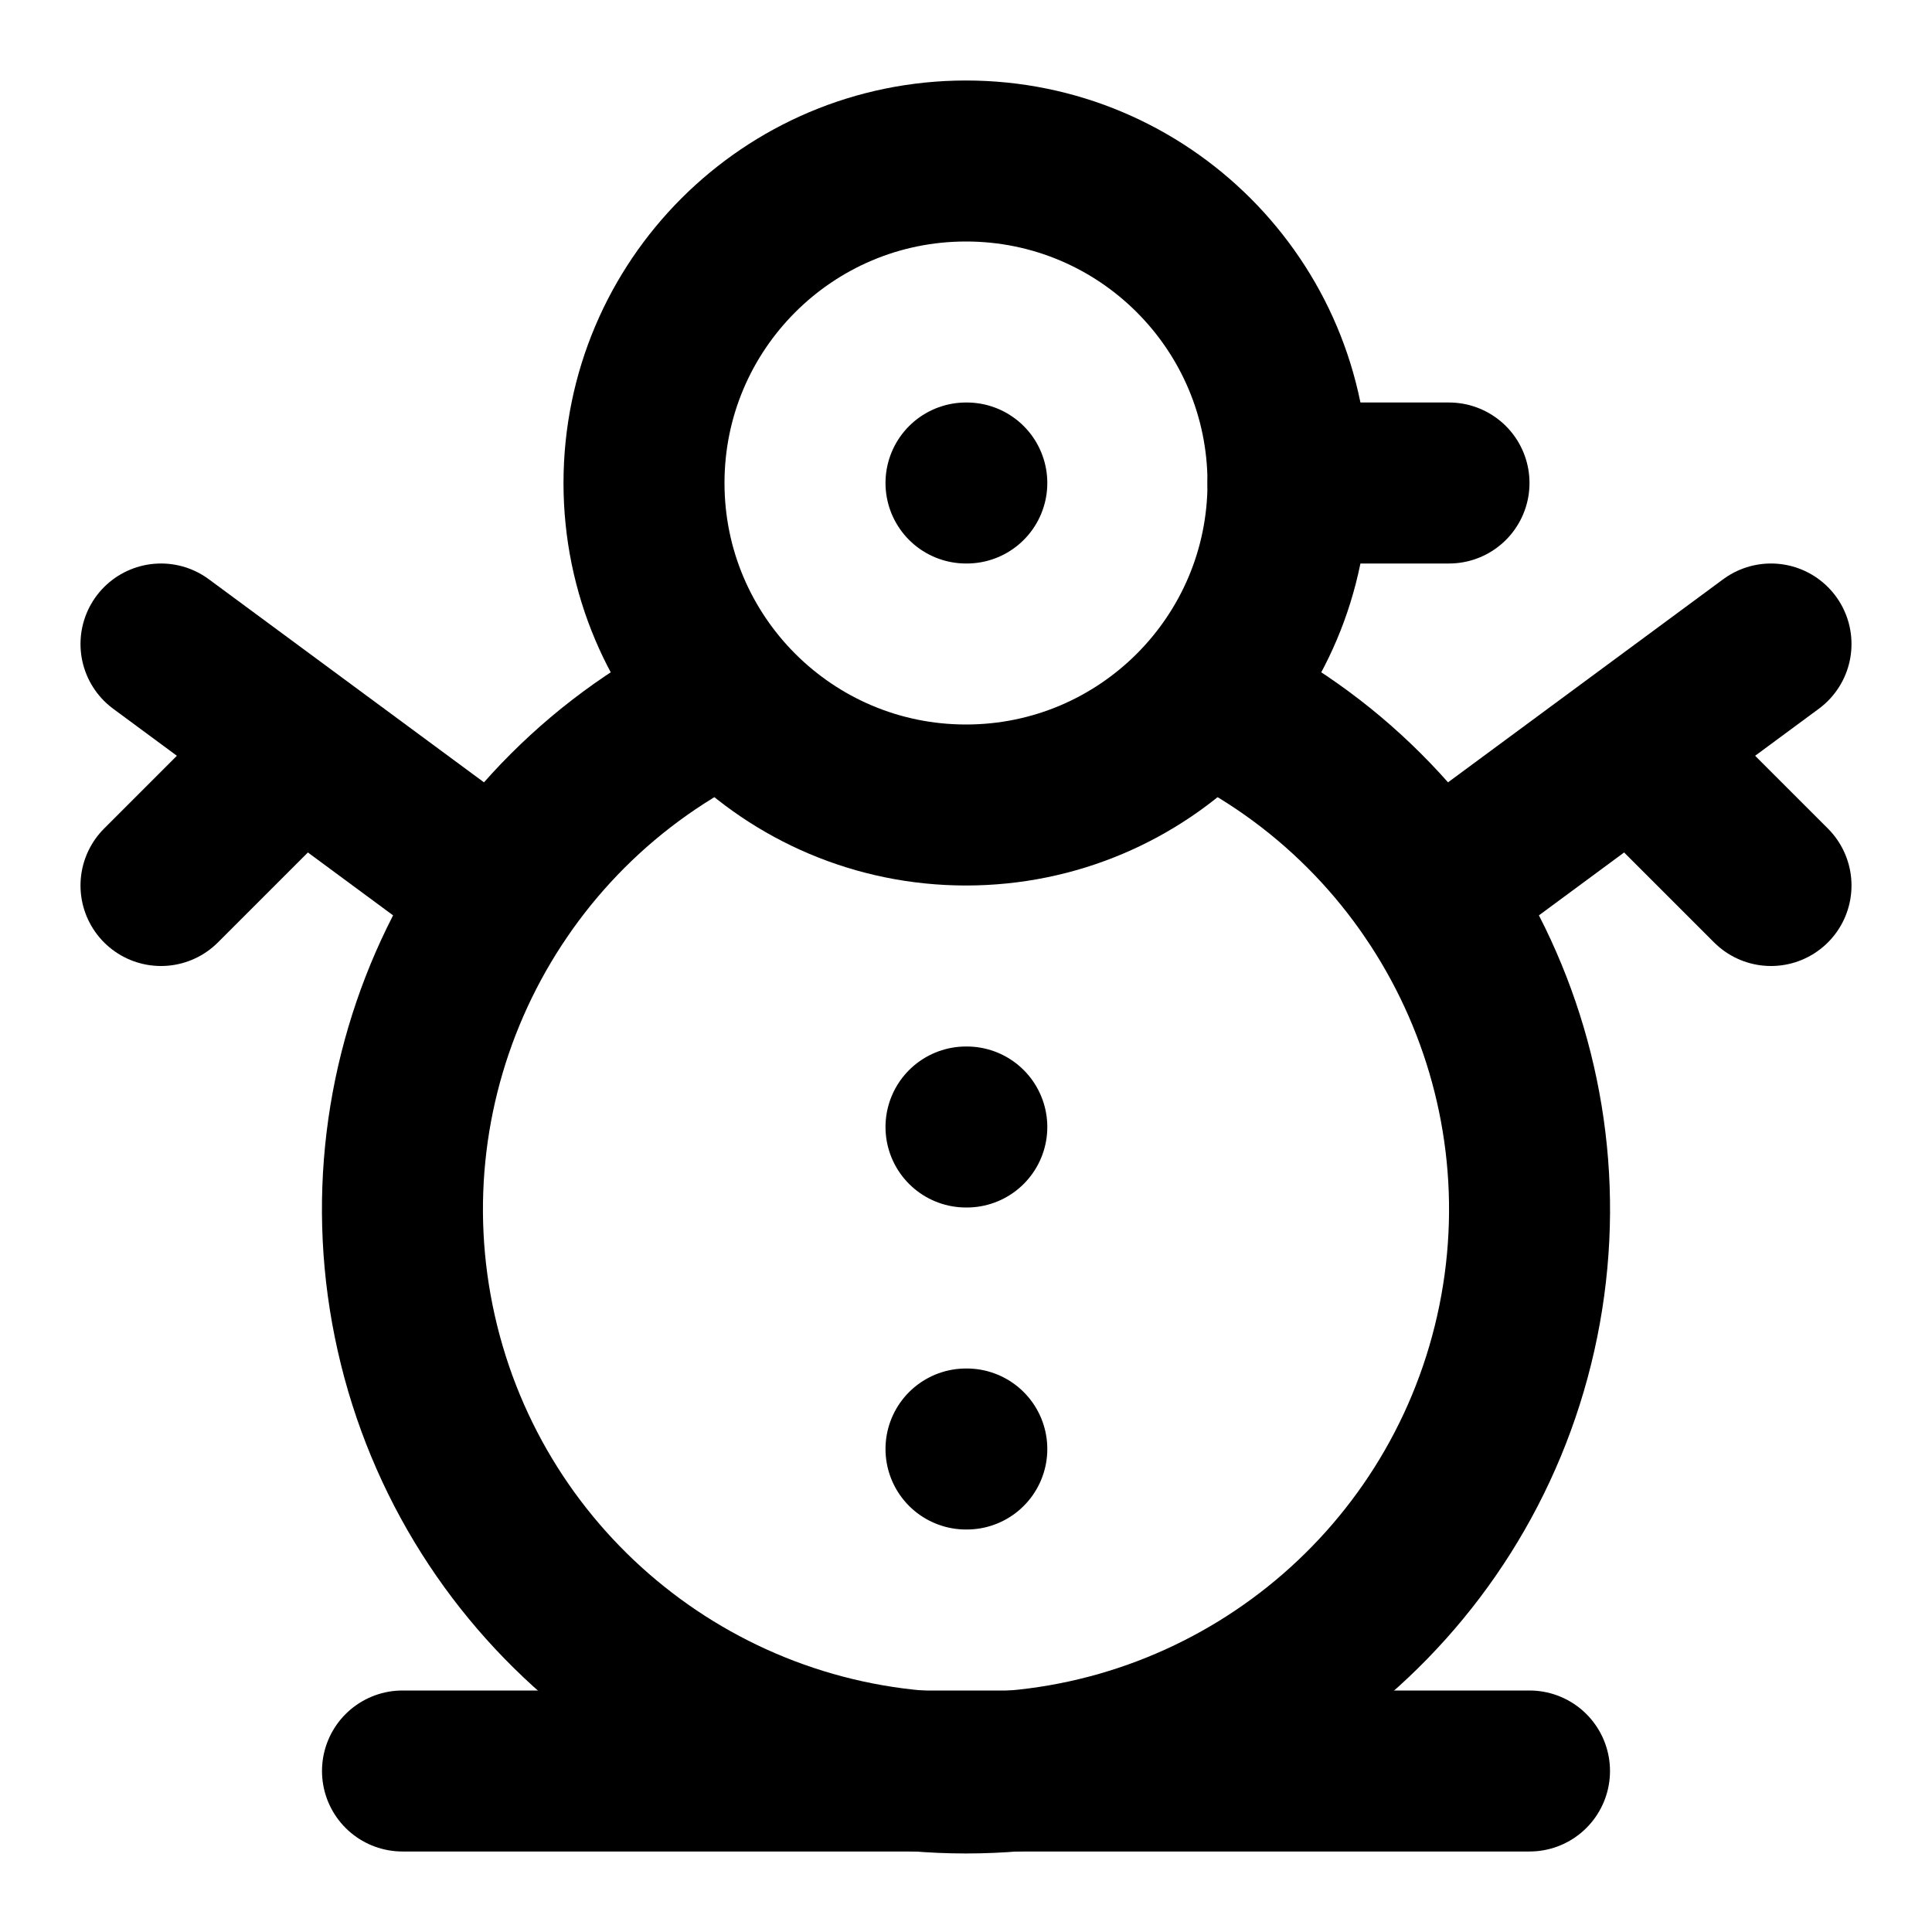
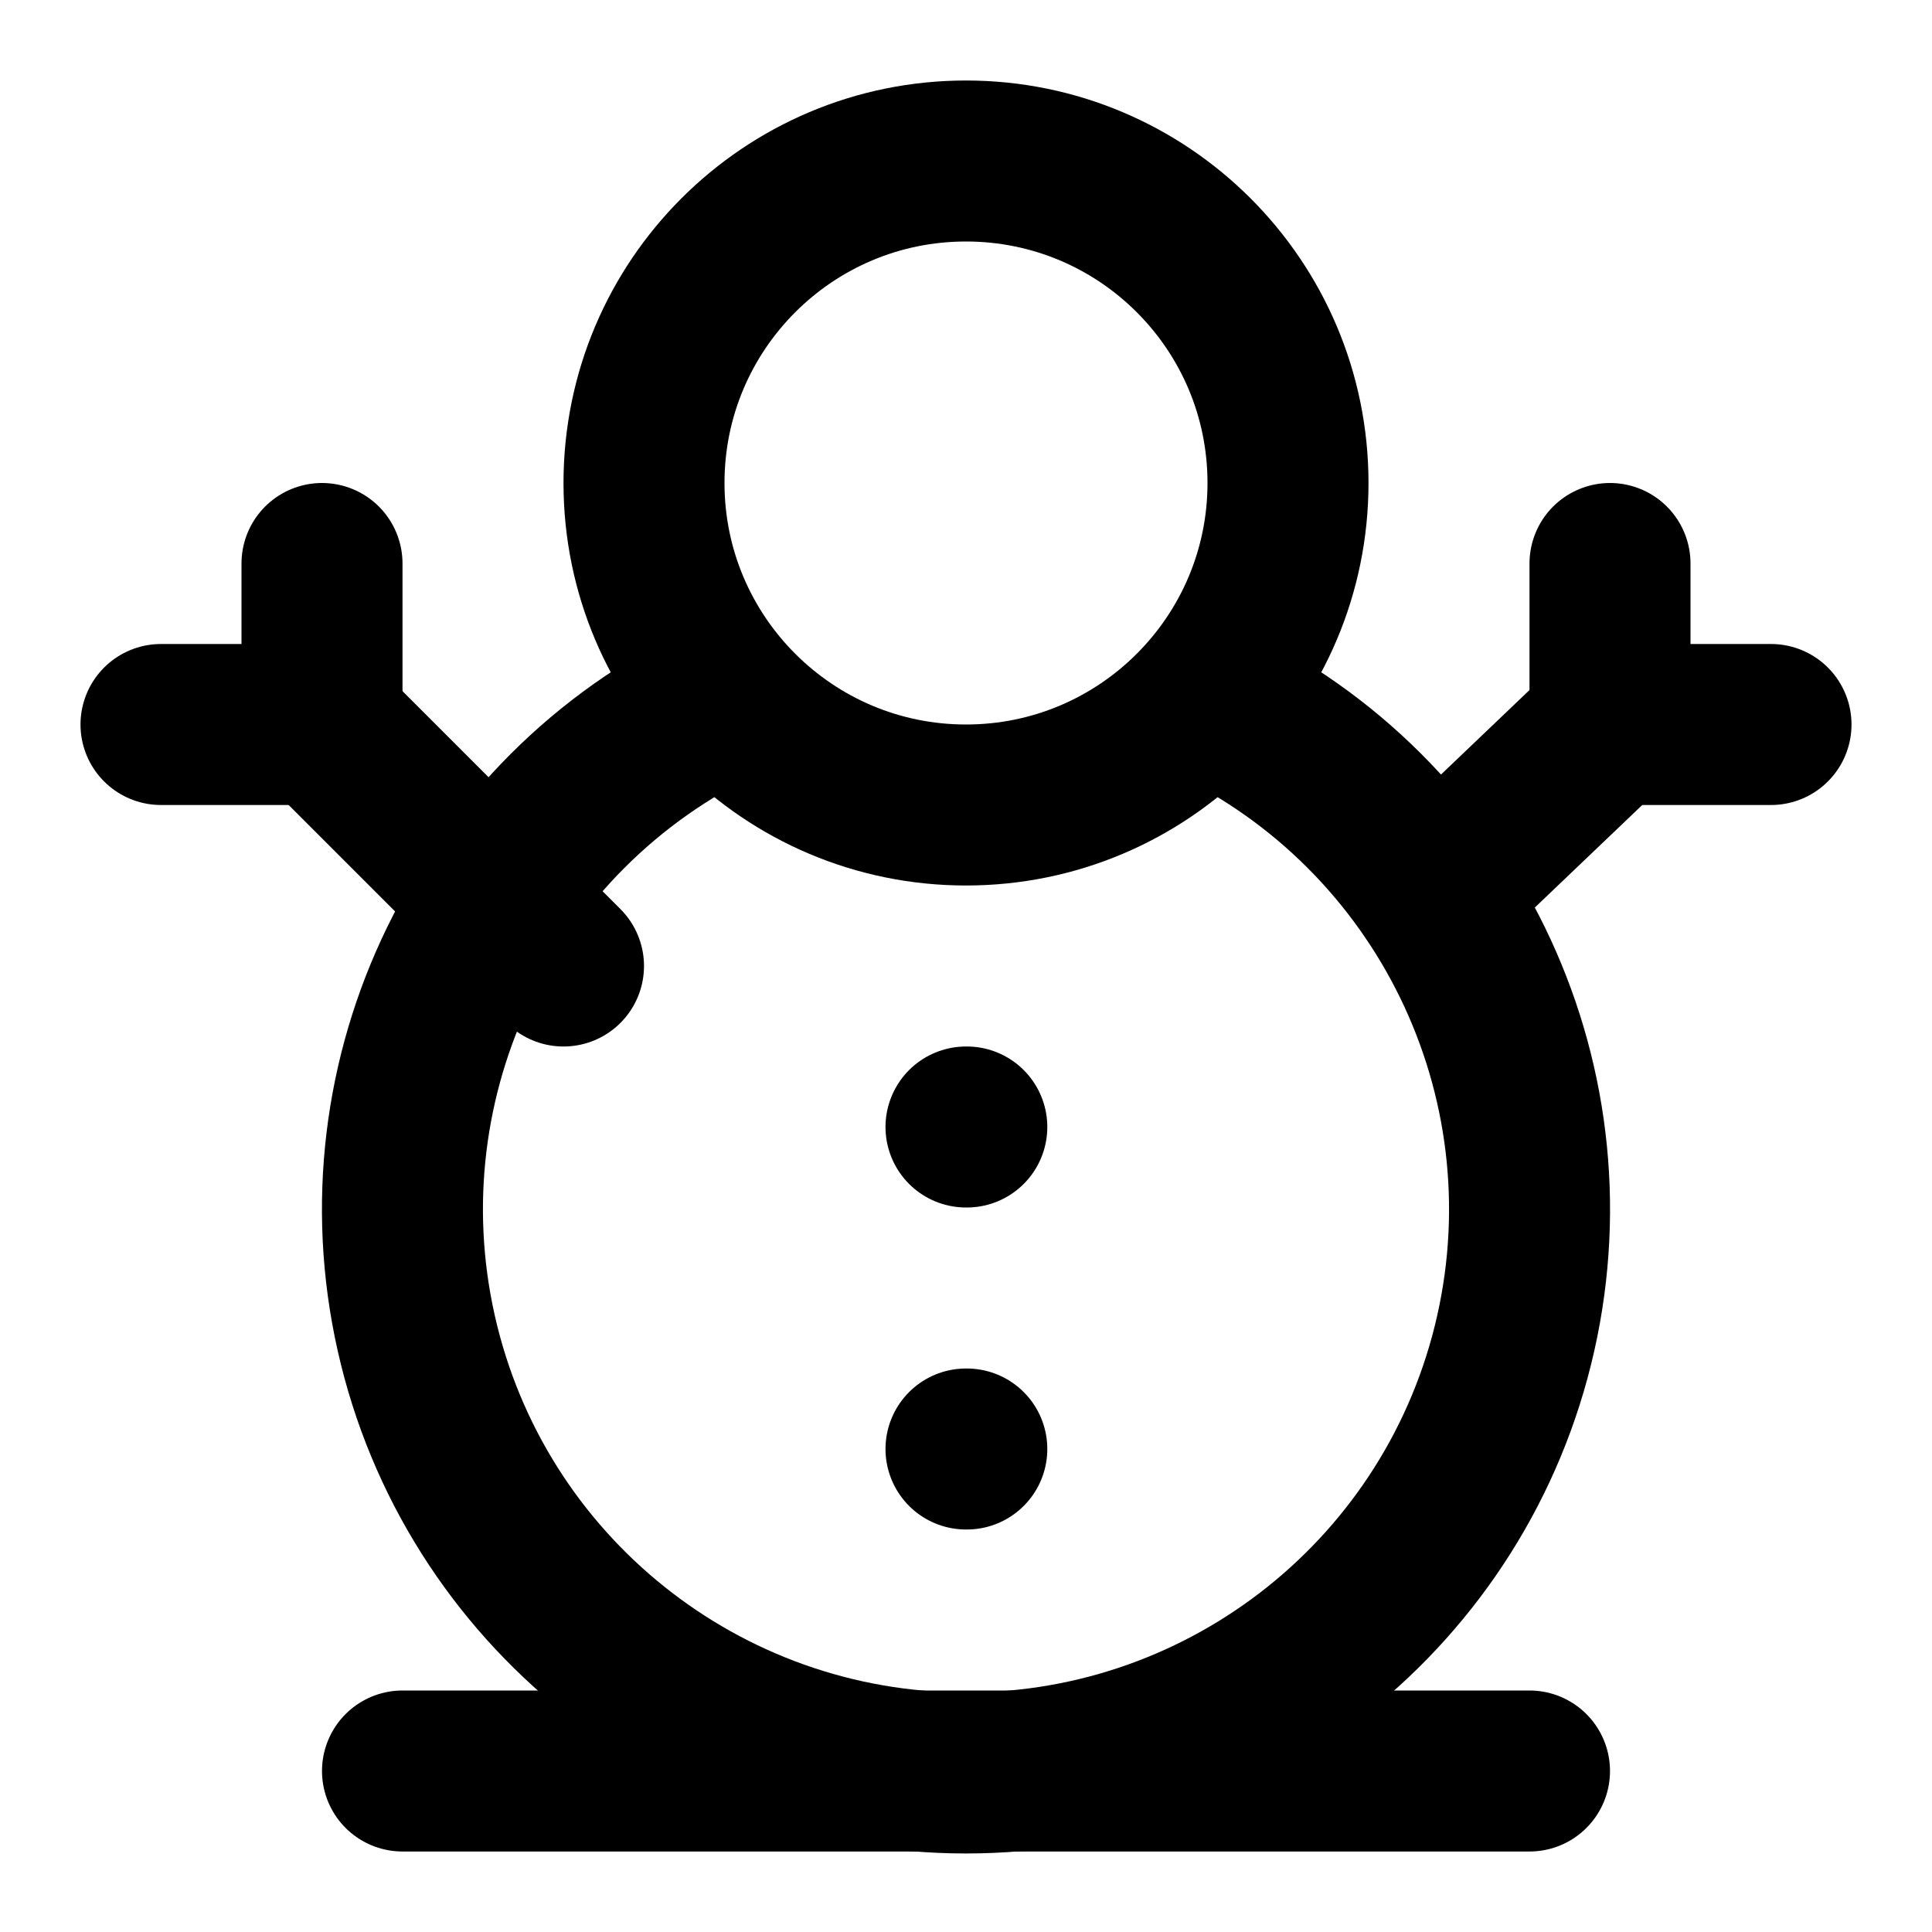
<svg xmlns="http://www.w3.org/2000/svg" width="24" height="24" viewBox="0 0 24 24" fill="none" stroke="currentColor" stroke-width="2" stroke-linecap="round" stroke-linejoin="round">
-   <path d="M12 6h.01" />
-   <path d="M16 6h2" />
  <circle cx="12" cy="6" r="4" />
  <path d="M12 14h.01" />
  <path d="M12 18h.01" />
-   <path d="m2 8 4.2 3.1" />
-   <path d="M3.7 9.3 2 11" />
-   <path d="M17.8 11.1 22 8" />
-   <path d="M20.3 9.3 22 11" />
+   <path d="M2 9h2V7" />
+   <path d="M7 12 4 9" />
+   <path d="M17.8 11.1 20 9" />
+   <path d="M20 7v2h2" />
  <path d="M9 8.7a7 7 0 1 0 6 0" />
  <path d="M5 22h14" />
</svg>
